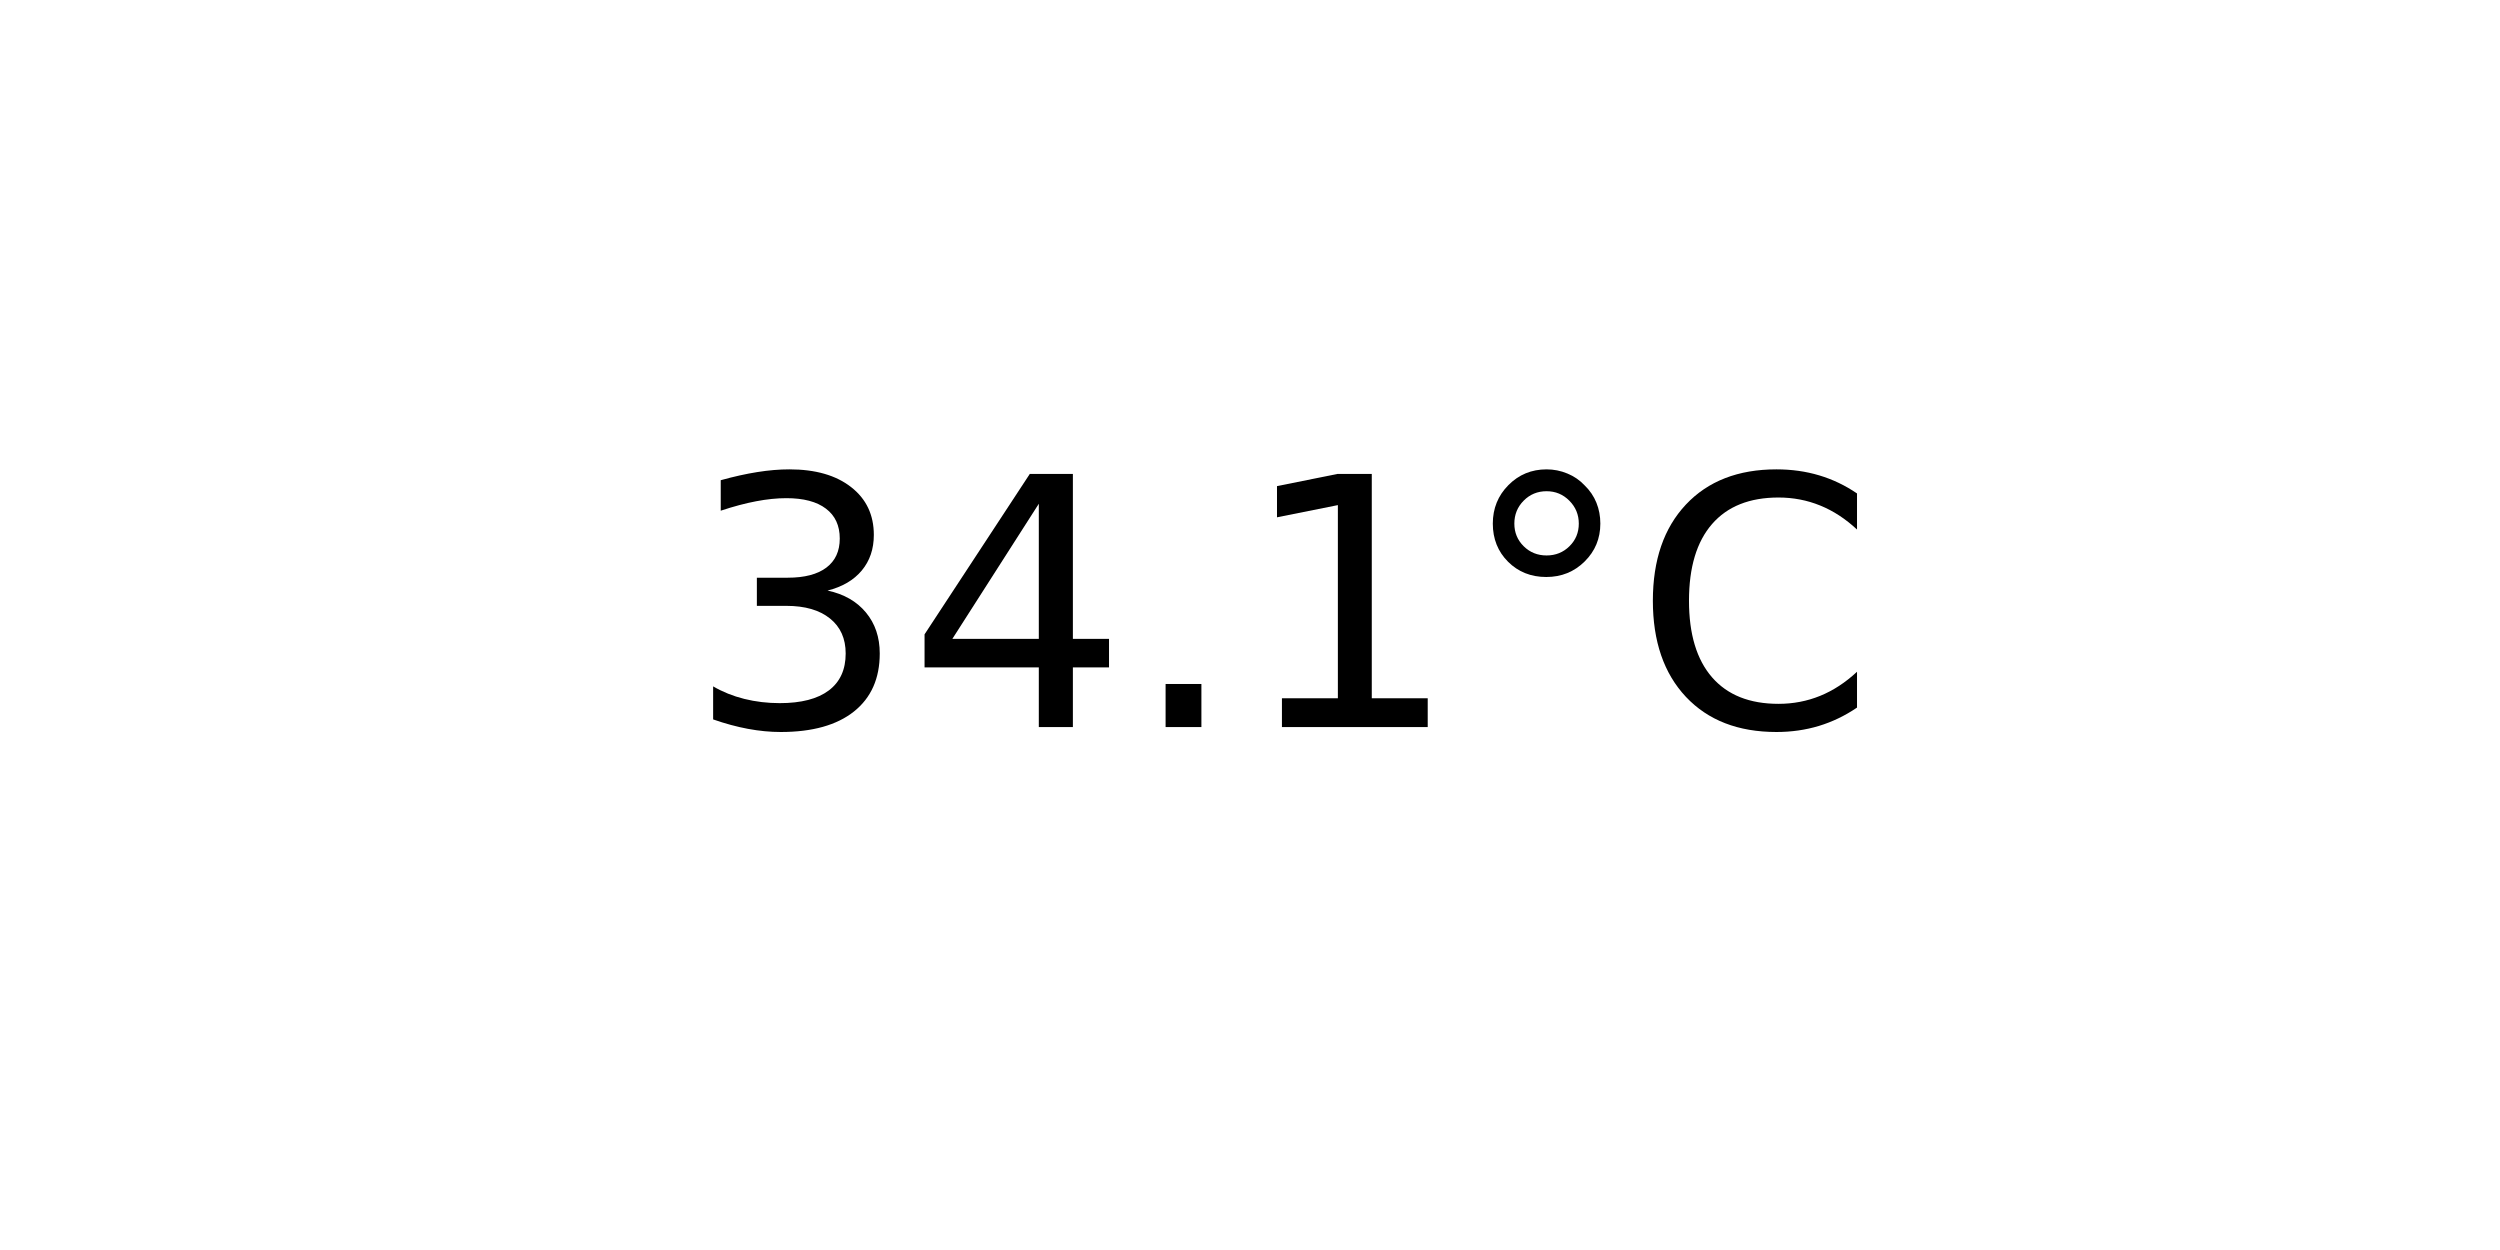
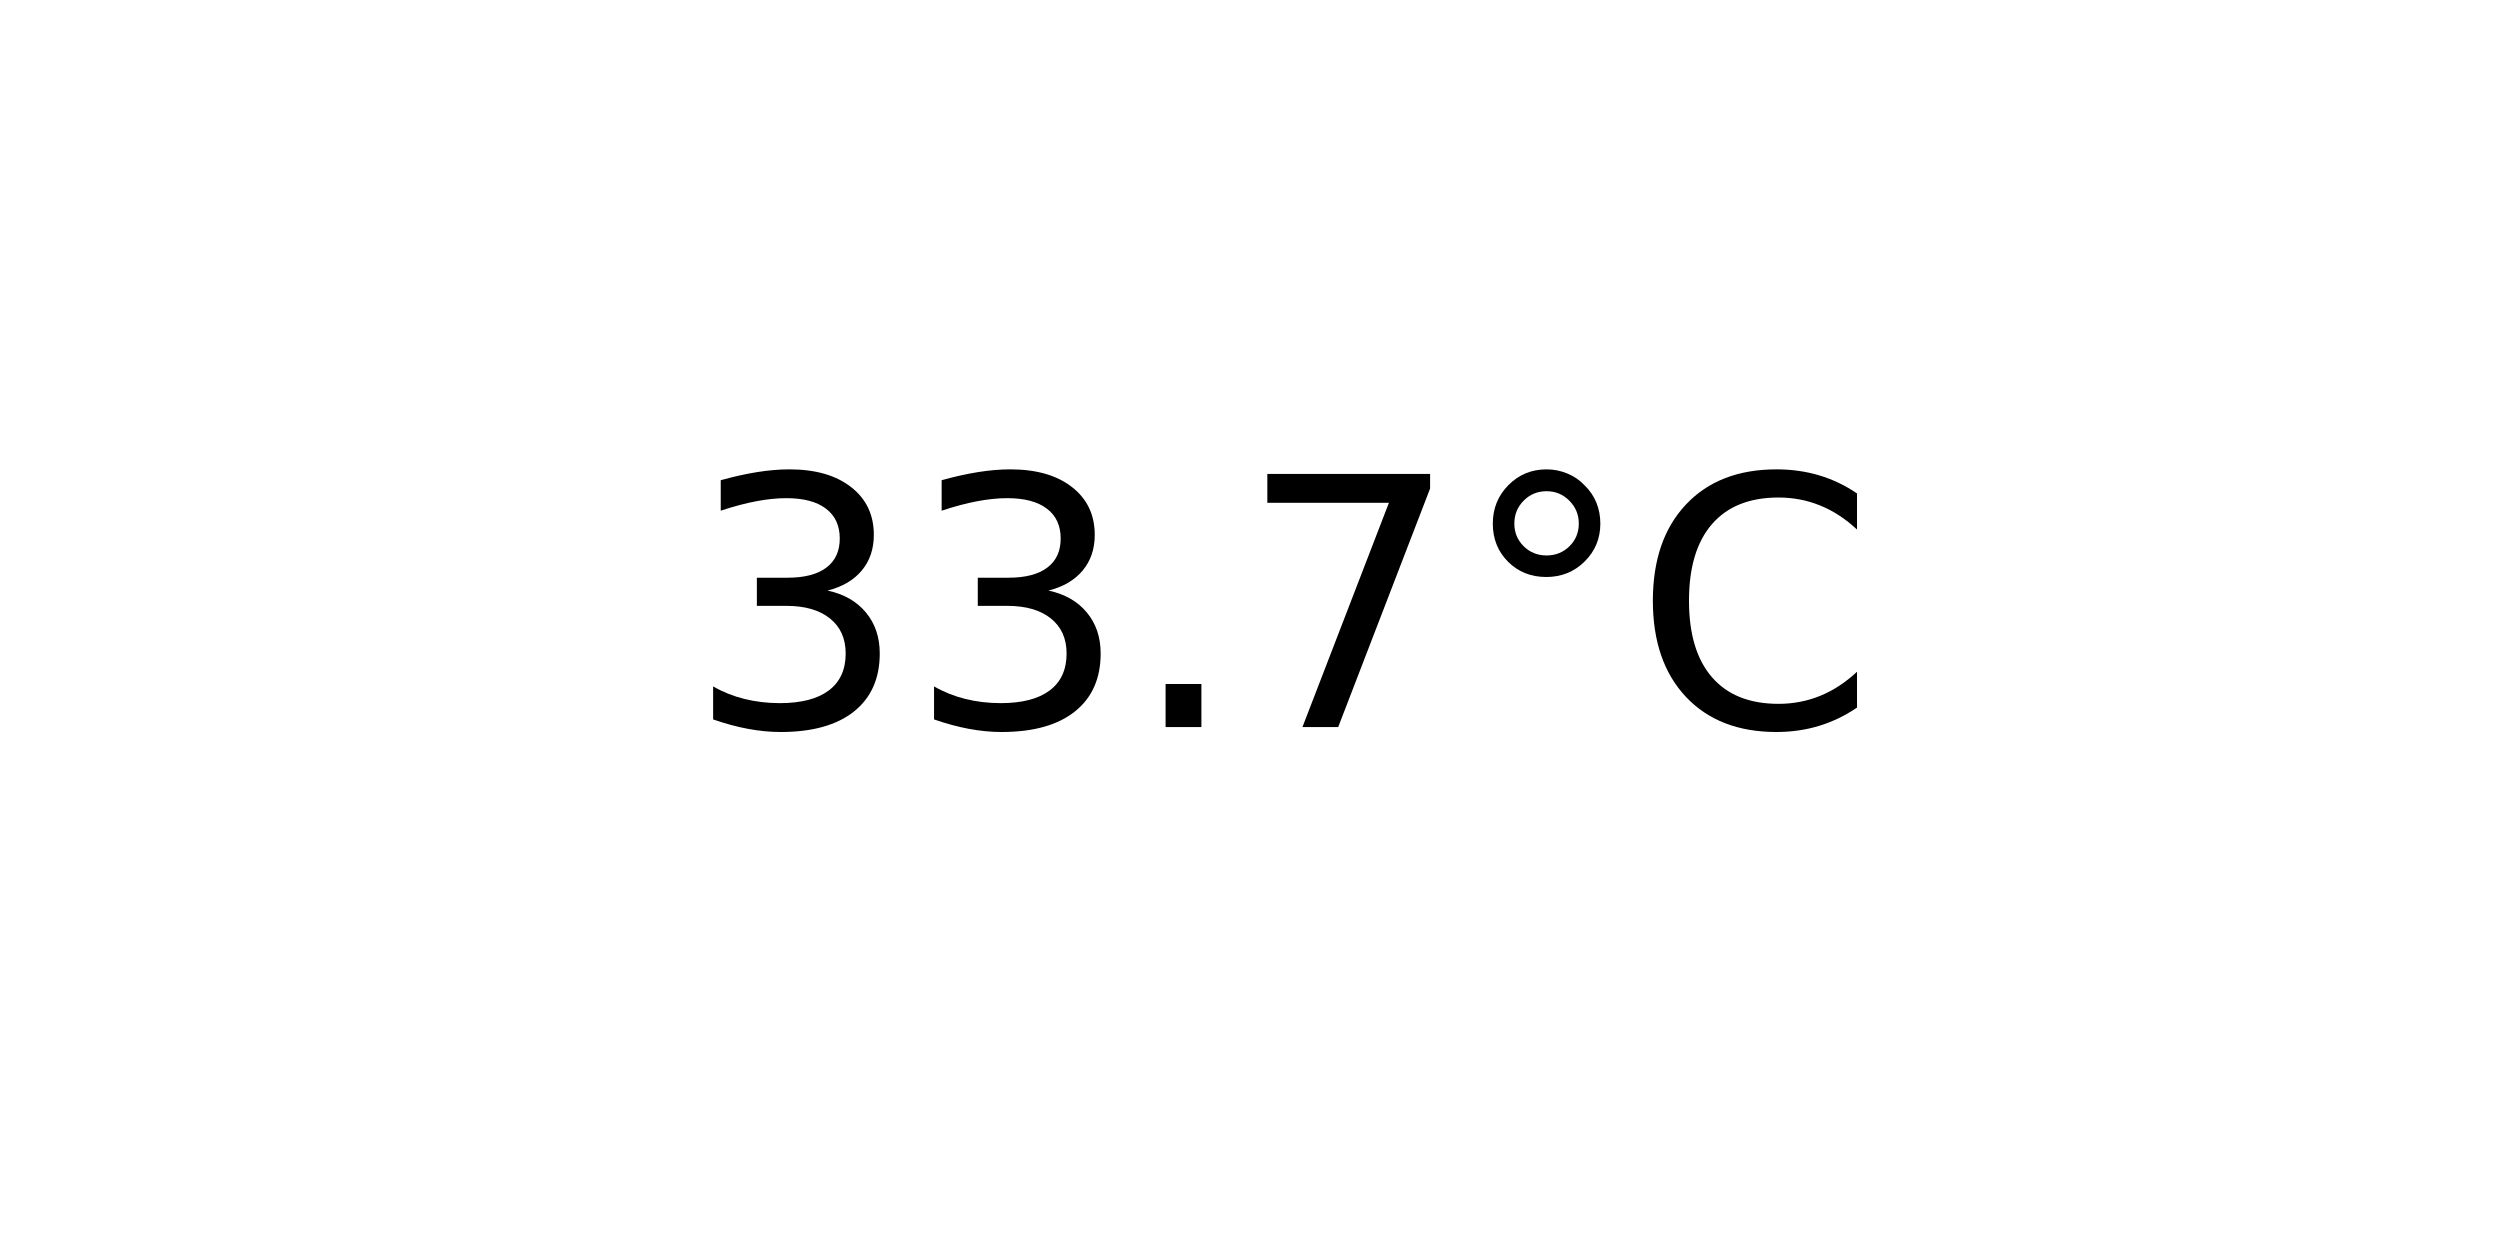
<svg xmlns="http://www.w3.org/2000/svg" xmlns:xlink="http://www.w3.org/1999/xlink" width="72pt" height="36pt" viewBox="0 0 72 36" version="1.1">
  <defs>
    <style type="text/css">*{stroke-linejoin: round; stroke-linecap: butt}</style>
  </defs>
  <g id="figure_1">
    <g id="axes_1">
      <g id="text_1">
        <g transform="translate(19.77578 20.93937) scale(0.1 -0.1)">
          <defs>
            <path id="DejaVuSans-33" d="M 2597 2516  Q 3050 2419 3304 2112  Q 3559 1806 3559 1356  Q 3559 666 3084 287  Q 2609 -91 1734 -91  Q 1441 -91 1130 -33  Q 819 25 488 141  L 488 750  Q 750 597 1062 519  Q 1375 441 1716 441  Q 2309 441 2620 675  Q 2931 909 2931 1356  Q 2931 1769 2642 2001  Q 2353 2234 1838 2234  L 1294 2234  L 1294 2753  L 1863 2753  Q 2328 2753 2575 2939  Q 2822 3125 2822 3475  Q 2822 3834 2567 4026  Q 2313 4219 1838 4219  Q 1578 4219 1281 4162  Q 984 4106 628 3988  L 628 4550  Q 988 4650 1302 4700  Q 1616 4750 1894 4750  Q 2613 4750 3031 4423  Q 3450 4097 3450 3541  Q 3450 3153 3228 2886  Q 3006 2619 2597 2516  z " transform="scale(0.015625)" />
-             <path id="DejaVuSans-34" d="M 2419 4116  L 825 1625  L 2419 1625  L 2419 4116  z M 2253 4666  L 3047 4666  L 3047 1625  L 3713 1625  L 3713 1100  L 3047 1100  L 3047 0  L 2419 0  L 2419 1100  L 313 1100  L 313 1709  L 2253 4666  z " transform="scale(0.015625)" />
            <path id="DejaVuSans-2e" d="M 684 794  L 1344 794  L 1344 0  L 684 0  L 684 794  z " transform="scale(0.015625)" />
-             <path id="DejaVuSans-31" d="M 794 531  L 1825 531  L 1825 4091  L 703 3866  L 703 4441  L 1819 4666  L 2450 4666  L 2450 531  L 3481 531  L 3481 0  L 794 0  L 794 531  z " transform="scale(0.015625)" />
+             <path id="DejaVuSans-37" d="M 525 4666  L 3525 4666  L 3525 4397  L 1831 0  L 1172 0  L 2766 4134  L 525 4134  L 525 4666  z " transform="scale(0.015625)" />
            <path id="DejaVuSans-b0" d="M 1600 4347  Q 1350 4347 1178 4173  Q 1006 4000 1006 3750  Q 1006 3503 1178 3333  Q 1350 3163 1600 3163  Q 1850 3163 2022 3333  Q 2194 3503 2194 3750  Q 2194 3997 2020 4172  Q 1847 4347 1600 4347  z M 1600 4750  Q 1800 4750 1984 4673  Q 2169 4597 2303 4453  Q 2447 4313 2519 4134  Q 2591 3956 2591 3750  Q 2591 3338 2302 3052  Q 2013 2766 1594 2766  Q 1172 2766 890 3047  Q 609 3328 609 3750  Q 609 4169 896 4459  Q 1184 4750 1600 4750  z " transform="scale(0.015625)" />
            <path id="DejaVuSans-43" d="M 4122 4306  L 4122 3641  Q 3803 3938 3442 4084  Q 3081 4231 2675 4231  Q 1875 4231 1450 3742  Q 1025 3253 1025 2328  Q 1025 1406 1450 917  Q 1875 428 2675 428  Q 3081 428 3442 575  Q 3803 722 4122 1019  L 4122 359  Q 3791 134 3420 21  Q 3050 -91 2638 -91  Q 1578 -91 968 557  Q 359 1206 359 2328  Q 359 3453 968 4101  Q 1578 4750 2638 4750  Q 3056 4750 3426 4639  Q 3797 4528 4122 4306  z " transform="scale(0.015625)" />
          </defs>
          <use xlink:href="#DejaVuSans-33" />
-           <use xlink:href="#DejaVuSans-34" x="63.623" />
+           <use xlink:href="#DejaVuSans-33" x="63.623" />
          <use xlink:href="#DejaVuSans-2e" x="127.246" />
-           <use xlink:href="#DejaVuSans-31" x="159.033" />
+           <use xlink:href="#DejaVuSans-37" x="159.033" />
          <use xlink:href="#DejaVuSans-b0" x="222.656" />
          <use xlink:href="#DejaVuSans-43" x="272.656" />
        </g>
      </g>
    </g>
  </g>
</svg>
